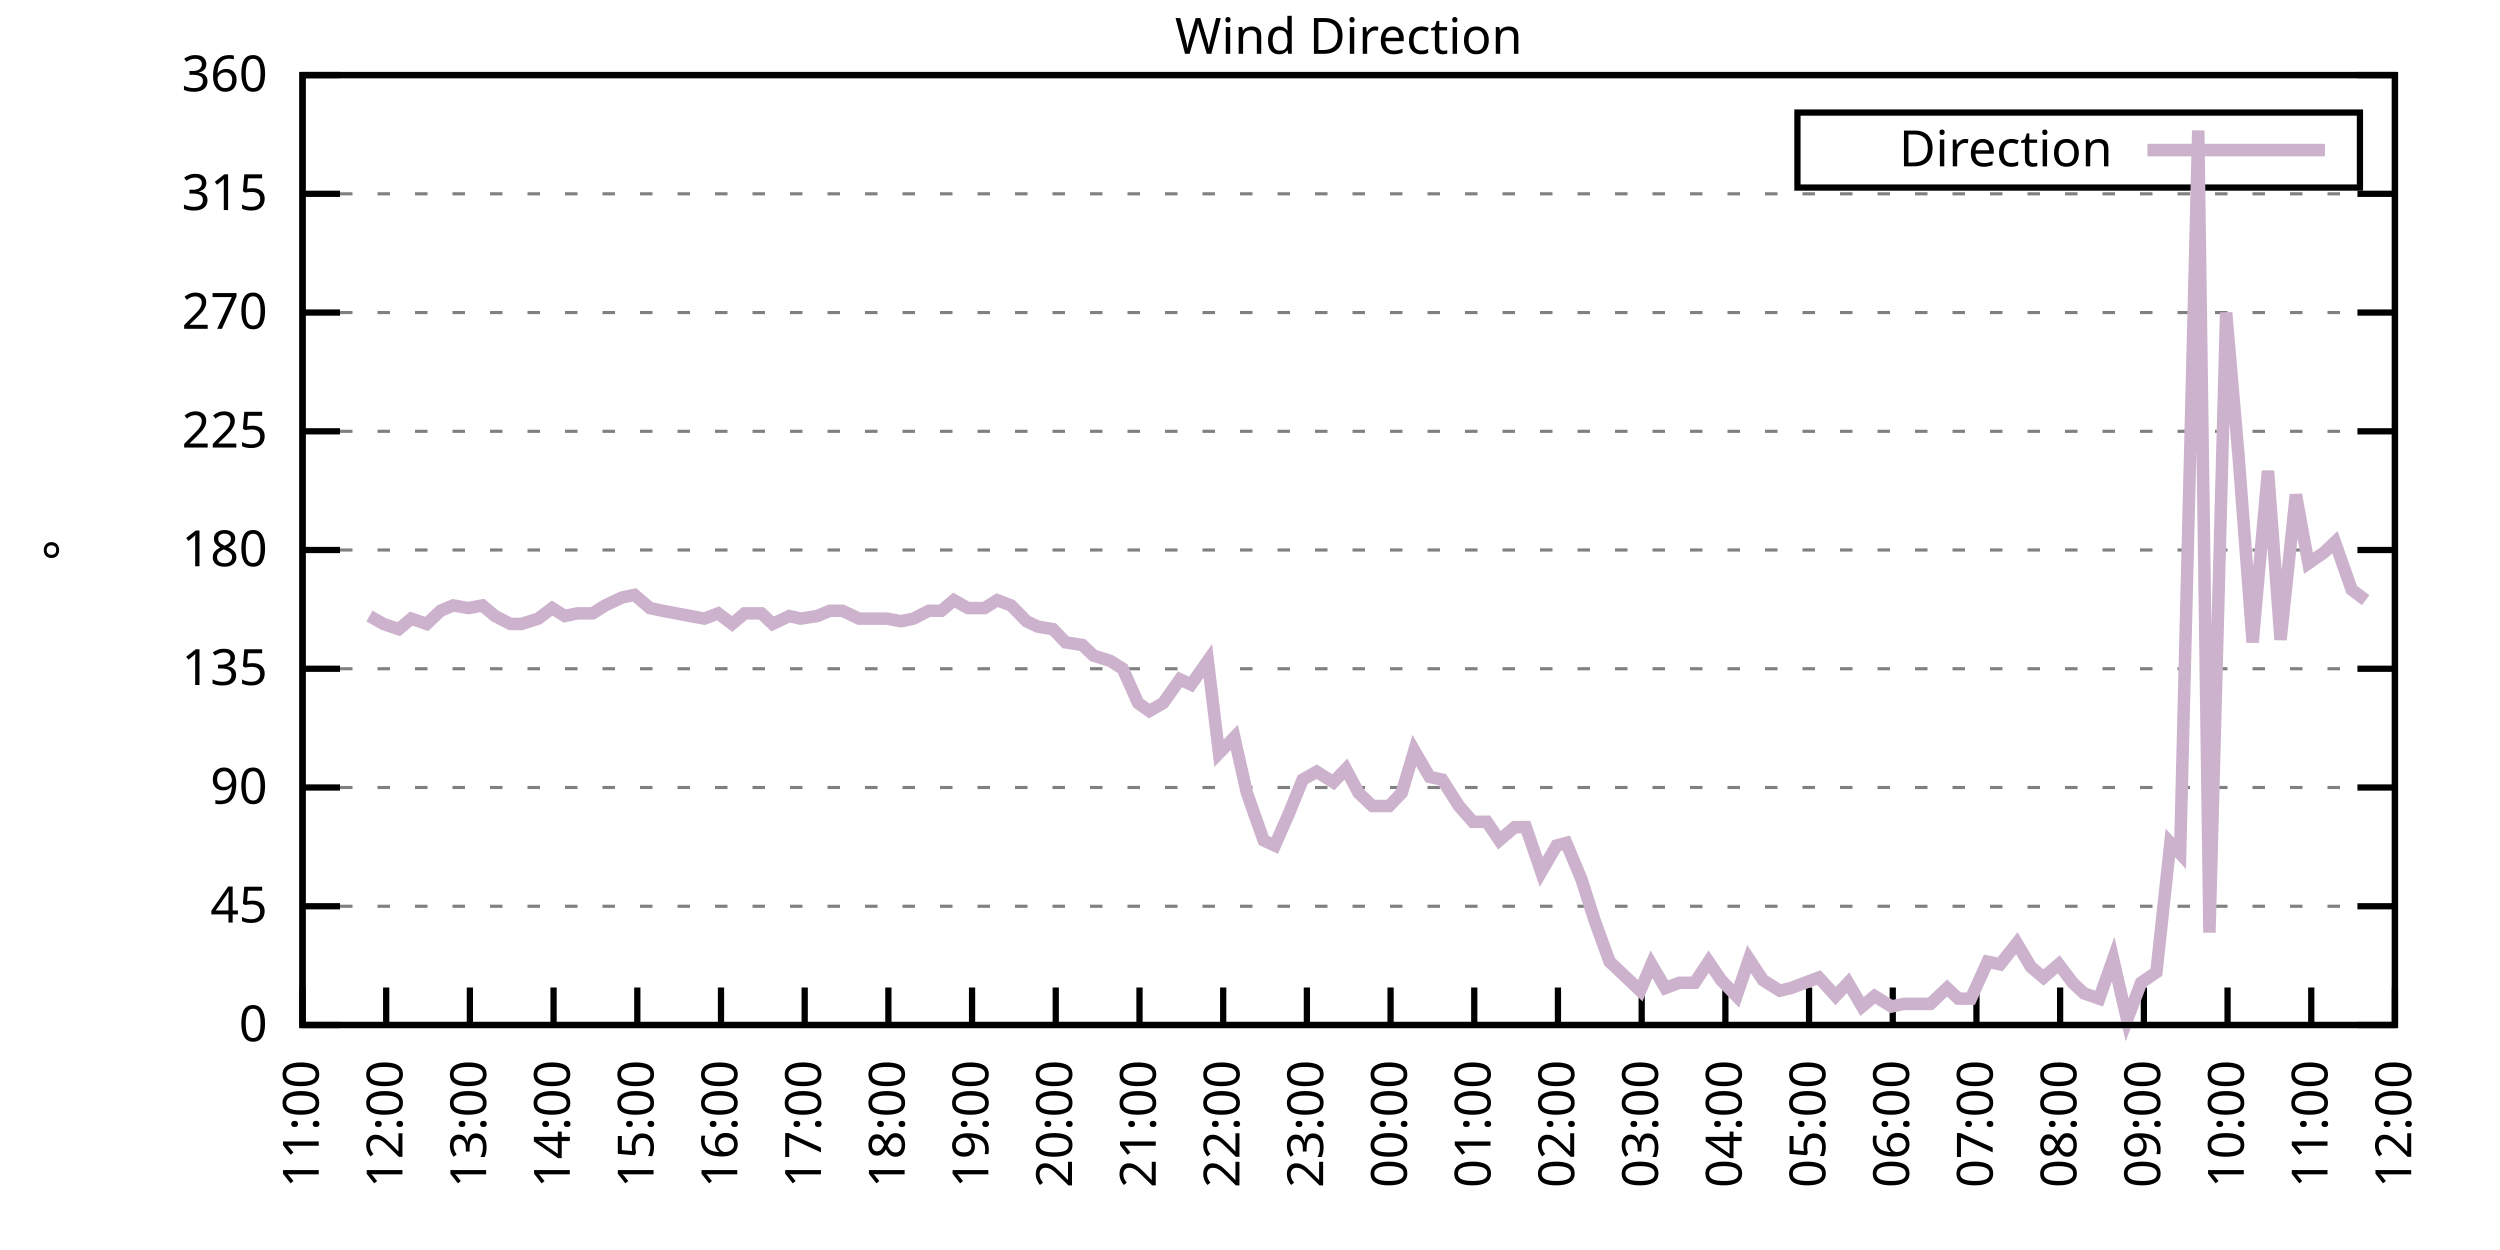
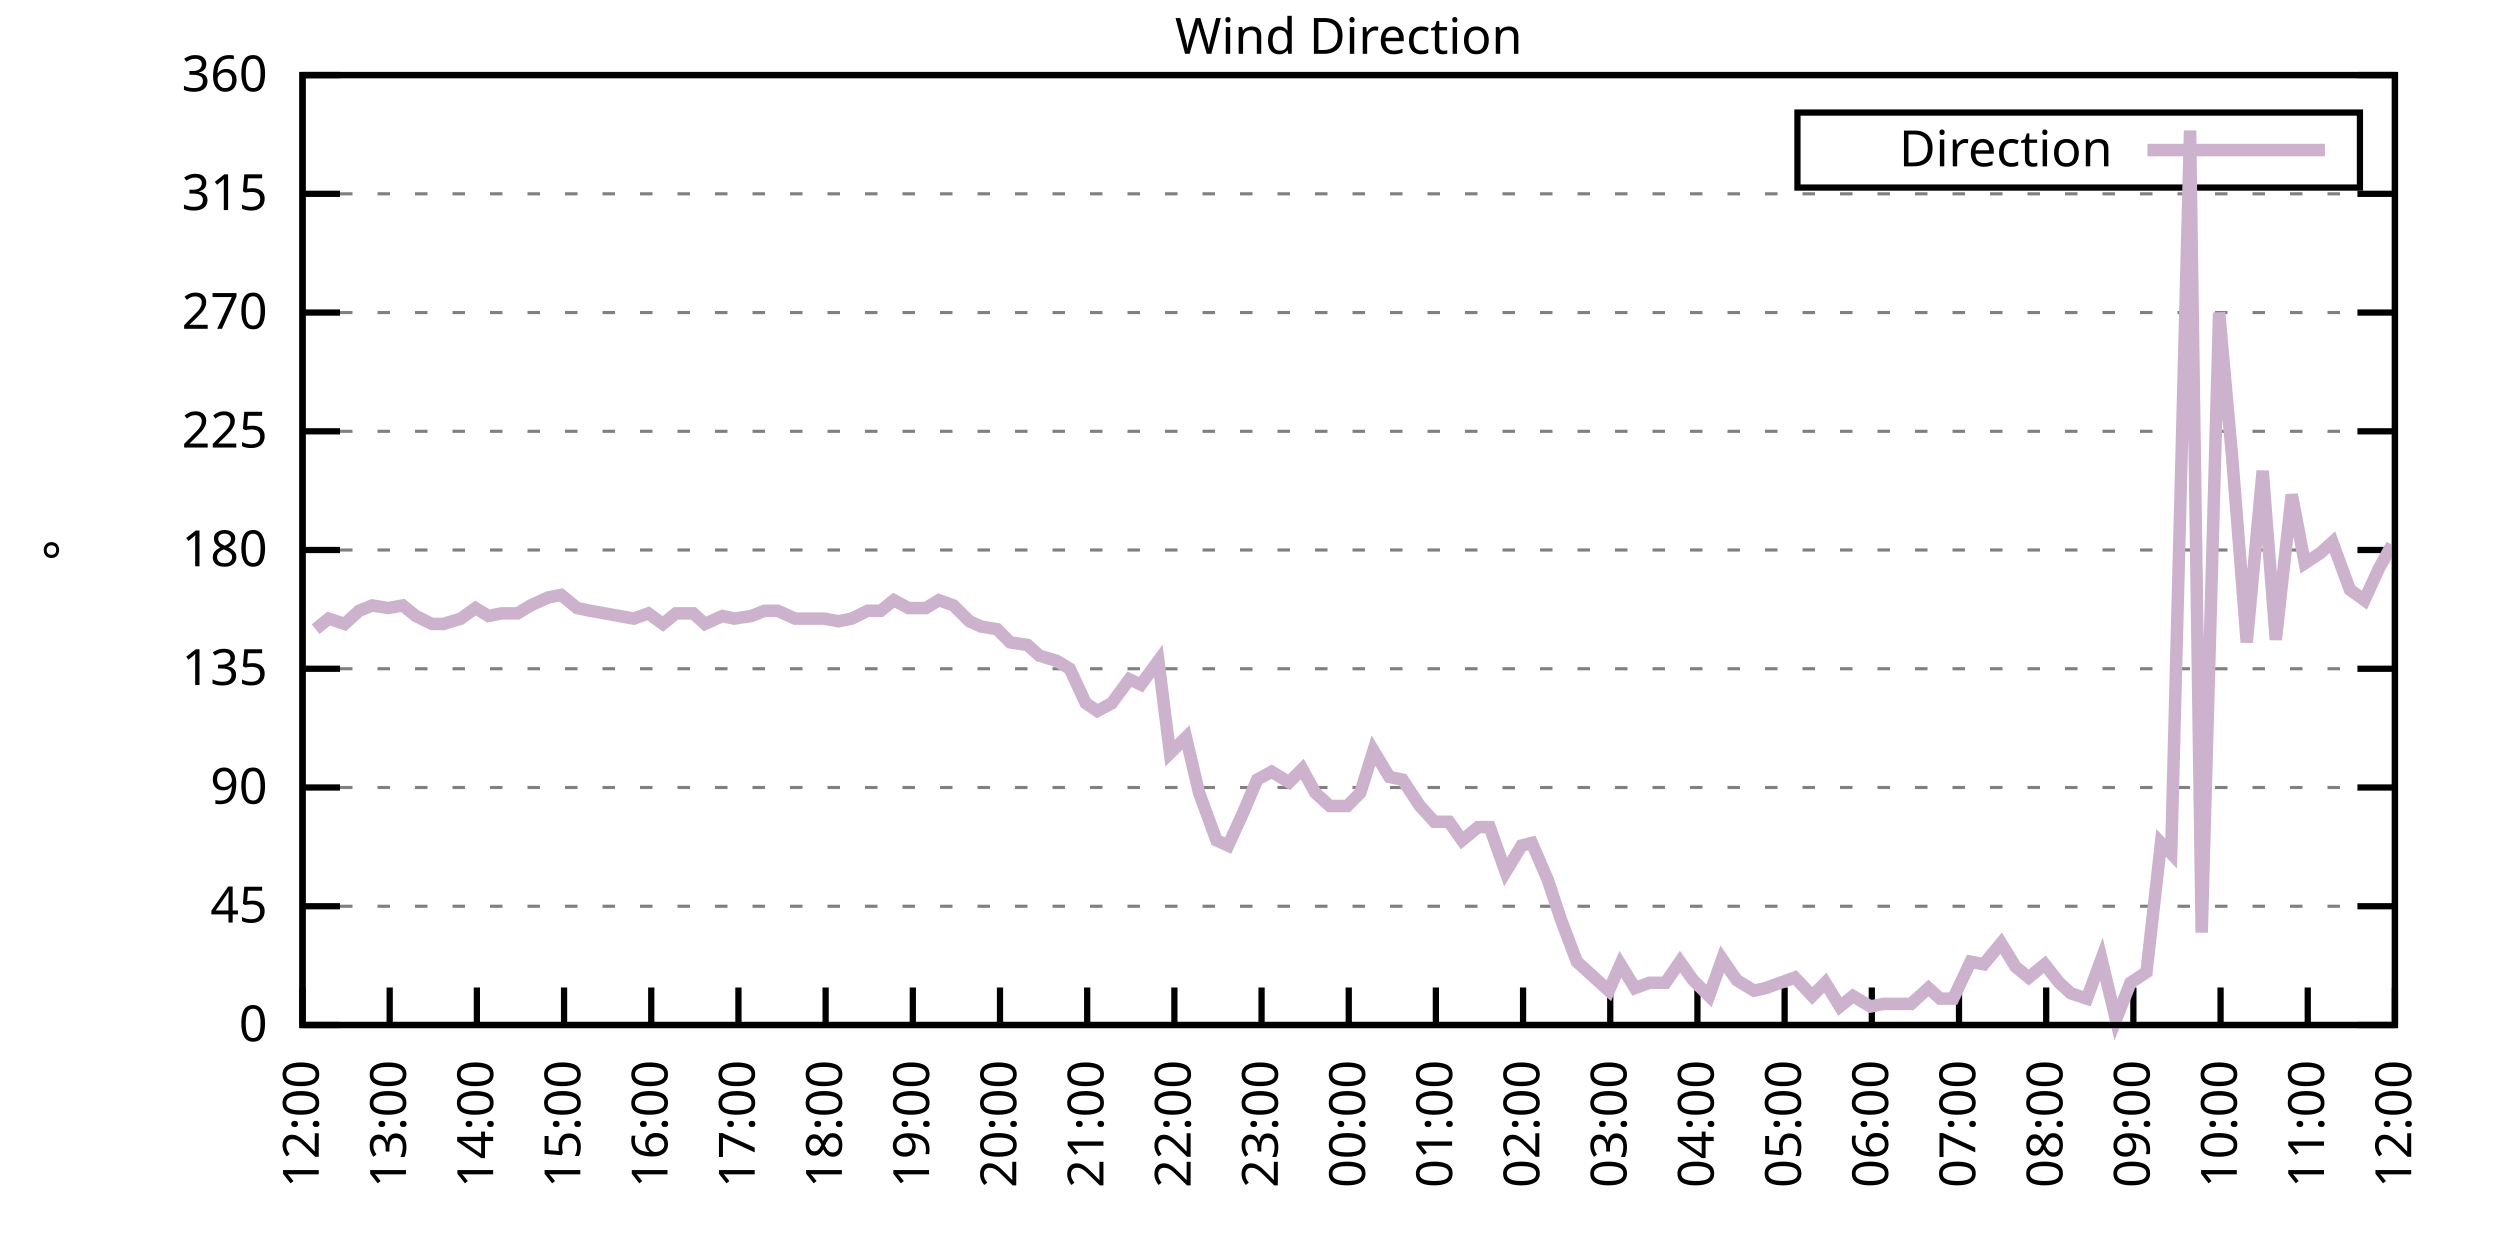
<svg xmlns="http://www.w3.org/2000/svg" xmlns:xlink="http://www.w3.org/1999/xlink" width="400" height="200" viewBox="0 0 400 200">
  <g id="gnuplot_canvas">
    <rect x="0" y="0" width="400" height="200" fill="none" />
    <defs>
      <circle id="gpDot" r="0.5" stroke-width="0.5" stroke="currentColor" />
      <path id="gpPt0" stroke-width="0.333" stroke="currentColor" d="M-1,0 h2 M0,-1 v2" />
      <path id="gpPt1" stroke-width="0.333" stroke="currentColor" d="M-1,-1 L1,1 M1,-1 L-1,1" />
      <path id="gpPt2" stroke-width="0.333" stroke="currentColor" d="M-1,0 L1,0 M0,-1 L0,1 M-1,-1 L1,1 M-1,1 L1,-1" />
      <rect id="gpPt3" stroke-width="0.333" stroke="currentColor" x="-1" y="-1" width="2" height="2" />
      <rect id="gpPt4" stroke-width="0.333" stroke="currentColor" fill="currentColor" x="-1" y="-1" width="2" height="2" />
      <circle id="gpPt5" stroke-width="0.333" stroke="currentColor" cx="0" cy="0" r="1" />
      <use xlink:href="#gpPt5" id="gpPt6" fill="currentColor" stroke="none" />
      <path id="gpPt7" stroke-width="0.333" stroke="currentColor" d="M0,-1.33 L-1.33,0.67 L1.33,0.67 z" />
      <use xlink:href="#gpPt7" id="gpPt8" fill="currentColor" stroke="none" />
      <use xlink:href="#gpPt7" id="gpPt9" stroke="currentColor" transform="rotate(180)" />
      <use xlink:href="#gpPt9" id="gpPt10" fill="currentColor" stroke="none" />
      <use xlink:href="#gpPt3" id="gpPt11" stroke="currentColor" transform="rotate(45)" />
      <use xlink:href="#gpPt11" id="gpPt12" fill="currentColor" stroke="none" />
      <path id="gpPt13" stroke-width="0.333" stroke="currentColor" d="M0,1.330 L1.265,0.411 L0.782,-1.067 L-0.782,-1.076 L-1.265,0.411 z" />
      <use xlink:href="#gpPt13" id="gpPt14" fill="currentColor" stroke="none" />
      <filter id="textbox" filterUnits="objectBoundingBox" x="0" y="0" height="1" width="1">
        <feFlood flood-color="white" flood-opacity="1" result="bgnd" />
        <feComposite in="SourceGraphic" in2="bgnd" operator="atop" />
      </filter>
      <filter id="greybox" filterUnits="objectBoundingBox" x="0" y="0" height="1" width="1">
        <feFlood flood-color="lightgrey" flood-opacity="1" result="grey" />
        <feComposite in="SourceGraphic" in2="grey" operator="atop" />
      </filter>
    </defs>
    <g fill="none" color="white" stroke="currentColor" stroke-width="1.00" stroke-linecap="butt" stroke-linejoin="miter">
</g>
    <g fill="none" color="black" stroke="currentColor" stroke-width="1.00" stroke-linecap="butt" stroke-linejoin="miter">
      <g stroke="none" shape-rendering="crispEdges">
        <polygon fill="rgb(255, 255, 255)" points="48.40,164.00 383.18,164.00 383.18,12.02 48.40,12.02 " />
      </g>
    </g>
    <g fill="none" color="black" stroke="currentColor" stroke-width="1.00" stroke-linecap="butt" stroke-linejoin="miter">
</g>
    <g fill="none" color="black" stroke="black" stroke-width="0.50" stroke-linecap="butt" stroke-linejoin="miter">
</g>
    <g fill="none" color="gray" stroke="currentColor" stroke-width="0.50" stroke-linecap="butt" stroke-linejoin="miter">
      <path stroke="gray" stroke-dasharray="2,4" class="gridline" d="M48.40,164.00 L383.19,164.00  " />
    </g>
    <g fill="none" color="gray" stroke="gray" stroke-width="1.00" stroke-linecap="butt" stroke-linejoin="miter">
</g>
    <g fill="none" color="black" stroke="currentColor" stroke-width="1.00" stroke-linecap="butt" stroke-linejoin="miter">
      <path stroke="black" d="M48.40,164.00 L54.40,164.00 M383.19,164.00 L377.19,164.00  " />
      <g transform="translate(42.80,166.60)" stroke="none" fill="black" font-family="Sans" font-size="8.00" text-anchor="end">
        <text>
          <tspan font-family="Sans"> 0</tspan>
        </text>
      </g>
    </g>
    <g fill="none" color="black" stroke="currentColor" stroke-width="1.00" stroke-linecap="butt" stroke-linejoin="miter">
</g>
    <g fill="none" color="black" stroke="black" stroke-width="0.50" stroke-linecap="butt" stroke-linejoin="miter">
</g>
    <g fill="none" color="gray" stroke="currentColor" stroke-width="0.50" stroke-linecap="butt" stroke-linejoin="miter">
      <path stroke="gray" stroke-dasharray="2,4" class="gridline" d="M48.40,145.00 L383.19,145.00  " />
    </g>
    <g fill="none" color="gray" stroke="gray" stroke-width="1.00" stroke-linecap="butt" stroke-linejoin="miter">
</g>
    <g fill="none" color="black" stroke="currentColor" stroke-width="1.00" stroke-linecap="butt" stroke-linejoin="miter">
      <path stroke="black" d="M48.40,145.00 L54.40,145.00 M383.19,145.00 L377.19,145.00  " />
      <g transform="translate(42.80,147.60)" stroke="none" fill="black" font-family="Sans" font-size="8.00" text-anchor="end">
        <text>
          <tspan font-family="Sans"> 45</tspan>
        </text>
      </g>
    </g>
    <g fill="none" color="black" stroke="currentColor" stroke-width="1.00" stroke-linecap="butt" stroke-linejoin="miter">
</g>
    <g fill="none" color="black" stroke="black" stroke-width="0.50" stroke-linecap="butt" stroke-linejoin="miter">
</g>
    <g fill="none" color="gray" stroke="currentColor" stroke-width="0.50" stroke-linecap="butt" stroke-linejoin="miter">
      <path stroke="gray" stroke-dasharray="2,4" class="gridline" d="M48.40,126.00 L383.19,126.00  " />
    </g>
    <g fill="none" color="gray" stroke="gray" stroke-width="1.00" stroke-linecap="butt" stroke-linejoin="miter">
</g>
    <g fill="none" color="black" stroke="currentColor" stroke-width="1.00" stroke-linecap="butt" stroke-linejoin="miter">
      <path stroke="black" d="M48.40,126.00 L54.40,126.00 M383.19,126.00 L377.19,126.00  " />
      <g transform="translate(42.80,128.60)" stroke="none" fill="black" font-family="Sans" font-size="8.00" text-anchor="end">
        <text>
          <tspan font-family="Sans"> 90</tspan>
        </text>
      </g>
    </g>
    <g fill="none" color="black" stroke="currentColor" stroke-width="1.00" stroke-linecap="butt" stroke-linejoin="miter">
</g>
    <g fill="none" color="black" stroke="black" stroke-width="0.50" stroke-linecap="butt" stroke-linejoin="miter">
</g>
    <g fill="none" color="gray" stroke="currentColor" stroke-width="0.50" stroke-linecap="butt" stroke-linejoin="miter">
      <path stroke="gray" stroke-dasharray="2,4" class="gridline" d="M48.40,107.00 L383.19,107.00  " />
    </g>
    <g fill="none" color="gray" stroke="gray" stroke-width="1.00" stroke-linecap="butt" stroke-linejoin="miter">
</g>
    <g fill="none" color="black" stroke="currentColor" stroke-width="1.00" stroke-linecap="butt" stroke-linejoin="miter">
      <path stroke="black" d="M48.40,107.00 L54.40,107.00 M383.19,107.00 L377.19,107.00  " />
      <g transform="translate(42.80,109.60)" stroke="none" fill="black" font-family="Sans" font-size="8.00" text-anchor="end">
        <text>
          <tspan font-family="Sans"> 135</tspan>
        </text>
      </g>
    </g>
    <g fill="none" color="black" stroke="currentColor" stroke-width="1.00" stroke-linecap="butt" stroke-linejoin="miter">
</g>
    <g fill="none" color="black" stroke="black" stroke-width="0.50" stroke-linecap="butt" stroke-linejoin="miter">
</g>
    <g fill="none" color="gray" stroke="currentColor" stroke-width="0.50" stroke-linecap="butt" stroke-linejoin="miter">
      <path stroke="gray" stroke-dasharray="2,4" class="gridline" d="M48.40,88.00 L383.19,88.00  " />
    </g>
    <g fill="none" color="gray" stroke="gray" stroke-width="1.00" stroke-linecap="butt" stroke-linejoin="miter">
</g>
    <g fill="none" color="black" stroke="currentColor" stroke-width="1.00" stroke-linecap="butt" stroke-linejoin="miter">
      <path stroke="black" d="M48.40,88.00 L54.40,88.00 M383.19,88.00 L377.19,88.00  " />
      <g transform="translate(42.80,90.60)" stroke="none" fill="black" font-family="Sans" font-size="8.00" text-anchor="end">
        <text>
          <tspan font-family="Sans"> 180</tspan>
        </text>
      </g>
    </g>
    <g fill="none" color="black" stroke="currentColor" stroke-width="1.00" stroke-linecap="butt" stroke-linejoin="miter">
</g>
    <g fill="none" color="black" stroke="black" stroke-width="0.50" stroke-linecap="butt" stroke-linejoin="miter">
</g>
    <g fill="none" color="gray" stroke="currentColor" stroke-width="0.50" stroke-linecap="butt" stroke-linejoin="miter">
      <path stroke="gray" stroke-dasharray="2,4" class="gridline" d="M48.40,69.01 L383.19,69.01  " />
    </g>
    <g fill="none" color="gray" stroke="gray" stroke-width="1.00" stroke-linecap="butt" stroke-linejoin="miter">
</g>
    <g fill="none" color="black" stroke="currentColor" stroke-width="1.00" stroke-linecap="butt" stroke-linejoin="miter">
      <path stroke="black" d="M48.40,69.01 L54.40,69.01 M383.19,69.01 L377.19,69.01  " />
      <g transform="translate(42.80,71.61)" stroke="none" fill="black" font-family="Sans" font-size="8.00" text-anchor="end">
        <text>
          <tspan font-family="Sans"> 225</tspan>
        </text>
      </g>
    </g>
    <g fill="none" color="black" stroke="currentColor" stroke-width="1.00" stroke-linecap="butt" stroke-linejoin="miter">
</g>
    <g fill="none" color="black" stroke="black" stroke-width="0.50" stroke-linecap="butt" stroke-linejoin="miter">
</g>
    <g fill="none" color="gray" stroke="currentColor" stroke-width="0.50" stroke-linecap="butt" stroke-linejoin="miter">
      <path stroke="gray" stroke-dasharray="2,4" class="gridline" d="M48.40,50.01 L383.19,50.01  " />
    </g>
    <g fill="none" color="gray" stroke="gray" stroke-width="1.00" stroke-linecap="butt" stroke-linejoin="miter">
</g>
    <g fill="none" color="black" stroke="currentColor" stroke-width="1.00" stroke-linecap="butt" stroke-linejoin="miter">
      <path stroke="black" d="M48.40,50.01 L54.40,50.01 M383.19,50.01 L377.19,50.01  " />
      <g transform="translate(42.80,52.61)" stroke="none" fill="black" font-family="Sans" font-size="8.00" text-anchor="end">
        <text>
          <tspan font-family="Sans"> 270</tspan>
        </text>
      </g>
    </g>
    <g fill="none" color="black" stroke="currentColor" stroke-width="1.00" stroke-linecap="butt" stroke-linejoin="miter">
</g>
    <g fill="none" color="black" stroke="black" stroke-width="0.50" stroke-linecap="butt" stroke-linejoin="miter">
</g>
    <g fill="none" color="gray" stroke="currentColor" stroke-width="0.50" stroke-linecap="butt" stroke-linejoin="miter">
      <path stroke="gray" stroke-dasharray="2,4" class="gridline" d="M48.40,31.01 L383.19,31.01  " />
    </g>
    <g fill="none" color="gray" stroke="gray" stroke-width="1.00" stroke-linecap="butt" stroke-linejoin="miter">
</g>
    <g fill="none" color="black" stroke="currentColor" stroke-width="1.00" stroke-linecap="butt" stroke-linejoin="miter">
      <path stroke="black" d="M48.40,31.01 L54.40,31.01 M383.19,31.01 L377.19,31.01  " />
      <g transform="translate(42.80,33.61)" stroke="none" fill="black" font-family="Sans" font-size="8.00" text-anchor="end">
        <text>
          <tspan font-family="Sans"> 315</tspan>
        </text>
      </g>
    </g>
    <g fill="none" color="black" stroke="currentColor" stroke-width="1.00" stroke-linecap="butt" stroke-linejoin="miter">
</g>
    <g fill="none" color="black" stroke="black" stroke-width="0.50" stroke-linecap="butt" stroke-linejoin="miter">
</g>
    <g fill="none" color="gray" stroke="currentColor" stroke-width="0.50" stroke-linecap="butt" stroke-linejoin="miter">
      <path stroke="gray" stroke-dasharray="2,4" class="gridline" d="M48.40,12.01 L383.19,12.01  " />
    </g>
    <g fill="none" color="gray" stroke="gray" stroke-width="1.00" stroke-linecap="butt" stroke-linejoin="miter">
</g>
    <g fill="none" color="black" stroke="currentColor" stroke-width="1.00" stroke-linecap="butt" stroke-linejoin="miter">
      <path stroke="black" d="M48.40,12.01 L54.40,12.01 M383.19,12.01 L377.19,12.01  " />
      <g transform="translate(42.80,14.61)" stroke="none" fill="black" font-family="Sans" font-size="8.00" text-anchor="end">
        <text>
          <tspan font-family="Sans"> 360</tspan>
        </text>
      </g>
    </g>
    <g fill="none" color="black" stroke="currentColor" stroke-width="1.00" stroke-linecap="butt" stroke-linejoin="miter">
      <path stroke="black" d="M48.40,164.00 L48.40,158.00  " />
      <g transform="translate(51.00,169.60) rotate(270.00)" stroke="none" fill="black" font-family="Sans" font-size="8.00" text-anchor="end">
        <text>
-           <tspan font-family="Sans">11:00</tspan>
-         </text>
-       </g>
-     </g>
-     <g fill="none" color="black" stroke="currentColor" stroke-width="1.00" stroke-linecap="butt" stroke-linejoin="miter">
-       <path stroke="black" d="M61.79,164.00 L61.79,158.00  " />
-       <g transform="translate(64.39,169.60) rotate(270.00)" stroke="none" fill="black" font-family="Sans" font-size="8.00" text-anchor="end">
-         <text>
          <tspan font-family="Sans">12:00</tspan>
        </text>
      </g>
    </g>
    <g fill="none" color="black" stroke="currentColor" stroke-width="1.00" stroke-linecap="butt" stroke-linejoin="miter">
-       <path stroke="black" d="M75.18,164.00 L75.18,158.00  " />
-       <g transform="translate(77.78,169.60) rotate(270.00)" stroke="none" fill="black" font-family="Sans" font-size="8.00" text-anchor="end">
+       <path stroke="black" d="M62.35,164.00 L62.35,158.00  " />
+       <g transform="translate(64.95,169.60) rotate(270.00)" stroke="none" fill="black" font-family="Sans" font-size="8.00" text-anchor="end">
        <text>
          <tspan font-family="Sans">13:00</tspan>
        </text>
      </g>
    </g>
    <g fill="none" color="black" stroke="currentColor" stroke-width="1.00" stroke-linecap="butt" stroke-linejoin="miter">
-       <path stroke="black" d="M88.57,164.00 L88.57,158.00  " />
-       <g transform="translate(91.17,169.60) rotate(270.00)" stroke="none" fill="black" font-family="Sans" font-size="8.00" text-anchor="end">
+       <path stroke="black" d="M76.30,164.00 L76.30,158.00  " />
+       <g transform="translate(78.90,169.60) rotate(270.00)" stroke="none" fill="black" font-family="Sans" font-size="8.00" text-anchor="end">
        <text>
          <tspan font-family="Sans">14:00</tspan>
        </text>
      </g>
    </g>
    <g fill="none" color="black" stroke="currentColor" stroke-width="1.00" stroke-linecap="butt" stroke-linejoin="miter">
-       <path stroke="black" d="M101.97,164.00 L101.97,158.00  " />
-       <g transform="translate(104.57,169.60) rotate(270.00)" stroke="none" fill="black" font-family="Sans" font-size="8.00" text-anchor="end">
+       <path stroke="black" d="M90.25,164.00 L90.25,158.00  " />
+       <g transform="translate(92.85,169.60) rotate(270.00)" stroke="none" fill="black" font-family="Sans" font-size="8.00" text-anchor="end">
        <text>
          <tspan font-family="Sans">15:00</tspan>
        </text>
      </g>
    </g>
    <g fill="none" color="black" stroke="currentColor" stroke-width="1.00" stroke-linecap="butt" stroke-linejoin="miter">
-       <path stroke="black" d="M115.36,164.00 L115.36,158.00  " />
-       <g transform="translate(117.96,169.60) rotate(270.00)" stroke="none" fill="black" font-family="Sans" font-size="8.00" text-anchor="end">
+       <path stroke="black" d="M104.20,164.00 L104.20,158.00  " />
+       <g transform="translate(106.80,169.60) rotate(270.00)" stroke="none" fill="black" font-family="Sans" font-size="8.00" text-anchor="end">
        <text>
          <tspan font-family="Sans">16:00</tspan>
        </text>
      </g>
    </g>
    <g fill="none" color="black" stroke="currentColor" stroke-width="1.00" stroke-linecap="butt" stroke-linejoin="miter">
-       <path stroke="black" d="M128.75,164.00 L128.75,158.00  " />
-       <g transform="translate(131.35,169.60) rotate(270.00)" stroke="none" fill="black" font-family="Sans" font-size="8.00" text-anchor="end">
+       <path stroke="black" d="M118.15,164.00 L118.15,158.00  " />
+       <g transform="translate(120.75,169.60) rotate(270.00)" stroke="none" fill="black" font-family="Sans" font-size="8.00" text-anchor="end">
        <text>
          <tspan font-family="Sans">17:00</tspan>
        </text>
      </g>
    </g>
    <g fill="none" color="black" stroke="currentColor" stroke-width="1.00" stroke-linecap="butt" stroke-linejoin="miter">
-       <path stroke="black" d="M142.14,164.00 L142.14,158.00  " />
-       <g transform="translate(144.74,169.60) rotate(270.00)" stroke="none" fill="black" font-family="Sans" font-size="8.00" text-anchor="end">
+       <path stroke="black" d="M132.10,164.00 L132.10,158.00  " />
+       <g transform="translate(134.70,169.60) rotate(270.00)" stroke="none" fill="black" font-family="Sans" font-size="8.00" text-anchor="end">
        <text>
          <tspan font-family="Sans">18:00</tspan>
        </text>
      </g>
    </g>
    <g fill="none" color="black" stroke="currentColor" stroke-width="1.00" stroke-linecap="butt" stroke-linejoin="miter">
-       <path stroke="black" d="M155.53,164.00 L155.53,158.00  " />
-       <g transform="translate(158.13,169.60) rotate(270.00)" stroke="none" fill="black" font-family="Sans" font-size="8.00" text-anchor="end">
+       <path stroke="black" d="M146.05,164.00 L146.05,158.00  " />
+       <g transform="translate(148.65,169.60) rotate(270.00)" stroke="none" fill="black" font-family="Sans" font-size="8.00" text-anchor="end">
        <text>
          <tspan font-family="Sans">19:00</tspan>
        </text>
      </g>
    </g>
    <g fill="none" color="black" stroke="currentColor" stroke-width="1.00" stroke-linecap="butt" stroke-linejoin="miter">
-       <path stroke="black" d="M168.92,164.00 L168.92,158.00  " />
-       <g transform="translate(171.52,169.60) rotate(270.00)" stroke="none" fill="black" font-family="Sans" font-size="8.00" text-anchor="end">
+       <path stroke="black" d="M160.00,164.00 L160.00,158.00  " />
+       <g transform="translate(162.60,169.60) rotate(270.00)" stroke="none" fill="black" font-family="Sans" font-size="8.00" text-anchor="end">
        <text>
          <tspan font-family="Sans">20:00</tspan>
        </text>
      </g>
    </g>
    <g fill="none" color="black" stroke="currentColor" stroke-width="1.00" stroke-linecap="butt" stroke-linejoin="miter">
-       <path stroke="black" d="M182.32,164.00 L182.32,158.00  " />
-       <g transform="translate(184.92,169.60) rotate(270.00)" stroke="none" fill="black" font-family="Sans" font-size="8.00" text-anchor="end">
+       <path stroke="black" d="M173.95,164.00 L173.95,158.00  " />
+       <g transform="translate(176.55,169.60) rotate(270.00)" stroke="none" fill="black" font-family="Sans" font-size="8.00" text-anchor="end">
        <text>
          <tspan font-family="Sans">21:00</tspan>
        </text>
      </g>
    </g>
    <g fill="none" color="black" stroke="currentColor" stroke-width="1.00" stroke-linecap="butt" stroke-linejoin="miter">
-       <path stroke="black" d="M195.71,164.00 L195.71,158.00  " />
-       <g transform="translate(198.31,169.60) rotate(270.00)" stroke="none" fill="black" font-family="Sans" font-size="8.00" text-anchor="end">
+       <path stroke="black" d="M187.90,164.00 L187.90,158.00  " />
+       <g transform="translate(190.50,169.60) rotate(270.00)" stroke="none" fill="black" font-family="Sans" font-size="8.00" text-anchor="end">
        <text>
          <tspan font-family="Sans">22:00</tspan>
        </text>
      </g>
    </g>
    <g fill="none" color="black" stroke="currentColor" stroke-width="1.00" stroke-linecap="butt" stroke-linejoin="miter">
-       <path stroke="black" d="M209.10,164.00 L209.10,158.00  " />
-       <g transform="translate(211.70,169.60) rotate(270.00)" stroke="none" fill="black" font-family="Sans" font-size="8.00" text-anchor="end">
+       <path stroke="black" d="M201.85,164.00 L201.85,158.00  " />
+       <g transform="translate(204.45,169.60) rotate(270.00)" stroke="none" fill="black" font-family="Sans" font-size="8.00" text-anchor="end">
        <text>
          <tspan font-family="Sans">23:00</tspan>
        </text>
      </g>
    </g>
    <g fill="none" color="black" stroke="currentColor" stroke-width="1.00" stroke-linecap="butt" stroke-linejoin="miter">
-       <path stroke="black" d="M222.49,164.00 L222.49,158.00  " />
-       <g transform="translate(225.09,169.60) rotate(270.00)" stroke="none" fill="black" font-family="Sans" font-size="8.00" text-anchor="end">
+       <path stroke="black" d="M215.80,164.00 L215.80,158.00  " />
+       <g transform="translate(218.40,169.60) rotate(270.00)" stroke="none" fill="black" font-family="Sans" font-size="8.00" text-anchor="end">
        <text>
          <tspan font-family="Sans">00:00</tspan>
        </text>
      </g>
    </g>
    <g fill="none" color="black" stroke="currentColor" stroke-width="1.00" stroke-linecap="butt" stroke-linejoin="miter">
-       <path stroke="black" d="M235.88,164.00 L235.88,158.00  " />
-       <g transform="translate(238.48,169.60) rotate(270.00)" stroke="none" fill="black" font-family="Sans" font-size="8.00" text-anchor="end">
+       <path stroke="black" d="M229.74,164.00 L229.74,158.00  " />
+       <g transform="translate(232.34,169.60) rotate(270.00)" stroke="none" fill="black" font-family="Sans" font-size="8.00" text-anchor="end">
        <text>
          <tspan font-family="Sans">01:00</tspan>
        </text>
      </g>
    </g>
    <g fill="none" color="black" stroke="currentColor" stroke-width="1.00" stroke-linecap="butt" stroke-linejoin="miter">
-       <path stroke="black" d="M249.27,164.00 L249.27,158.00  " />
-       <g transform="translate(251.87,169.60) rotate(270.00)" stroke="none" fill="black" font-family="Sans" font-size="8.00" text-anchor="end">
+       <path stroke="black" d="M243.69,164.00 L243.69,158.00  " />
+       <g transform="translate(246.29,169.60) rotate(270.00)" stroke="none" fill="black" font-family="Sans" font-size="8.00" text-anchor="end">
        <text>
          <tspan font-family="Sans">02:00</tspan>
        </text>
      </g>
    </g>
    <g fill="none" color="black" stroke="currentColor" stroke-width="1.00" stroke-linecap="butt" stroke-linejoin="miter">
-       <path stroke="black" d="M262.67,164.00 L262.67,158.00  " />
-       <g transform="translate(265.27,169.60) rotate(270.00)" stroke="none" fill="black" font-family="Sans" font-size="8.00" text-anchor="end">
+       <path stroke="black" d="M257.64,164.00 L257.64,158.00  " />
+       <g transform="translate(260.24,169.60) rotate(270.00)" stroke="none" fill="black" font-family="Sans" font-size="8.00" text-anchor="end">
        <text>
          <tspan font-family="Sans">03:00</tspan>
        </text>
      </g>
    </g>
    <g fill="none" color="black" stroke="currentColor" stroke-width="1.00" stroke-linecap="butt" stroke-linejoin="miter">
-       <path stroke="black" d="M276.06,164.00 L276.06,158.00  " />
-       <g transform="translate(278.66,169.60) rotate(270.00)" stroke="none" fill="black" font-family="Sans" font-size="8.00" text-anchor="end">
+       <path stroke="black" d="M271.59,164.00 L271.59,158.00  " />
+       <g transform="translate(274.19,169.60) rotate(270.00)" stroke="none" fill="black" font-family="Sans" font-size="8.00" text-anchor="end">
        <text>
          <tspan font-family="Sans">04:00</tspan>
        </text>
      </g>
    </g>
    <g fill="none" color="black" stroke="currentColor" stroke-width="1.00" stroke-linecap="butt" stroke-linejoin="miter">
-       <path stroke="black" d="M289.45,164.00 L289.45,158.00  " />
-       <g transform="translate(292.05,169.60) rotate(270.00)" stroke="none" fill="black" font-family="Sans" font-size="8.00" text-anchor="end">
+       <path stroke="black" d="M285.54,164.00 L285.54,158.00  " />
+       <g transform="translate(288.14,169.60) rotate(270.00)" stroke="none" fill="black" font-family="Sans" font-size="8.00" text-anchor="end">
        <text>
          <tspan font-family="Sans">05:00</tspan>
        </text>
      </g>
    </g>
    <g fill="none" color="black" stroke="currentColor" stroke-width="1.00" stroke-linecap="butt" stroke-linejoin="miter">
-       <path stroke="black" d="M302.84,164.00 L302.84,158.00  " />
-       <g transform="translate(305.44,169.60) rotate(270.00)" stroke="none" fill="black" font-family="Sans" font-size="8.00" text-anchor="end">
+       <path stroke="black" d="M299.49,164.00 L299.49,158.00  " />
+       <g transform="translate(302.09,169.60) rotate(270.00)" stroke="none" fill="black" font-family="Sans" font-size="8.00" text-anchor="end">
        <text>
          <tspan font-family="Sans">06:00</tspan>
        </text>
      </g>
    </g>
    <g fill="none" color="black" stroke="currentColor" stroke-width="1.00" stroke-linecap="butt" stroke-linejoin="miter">
-       <path stroke="black" d="M316.23,164.00 L316.23,158.00  " />
-       <g transform="translate(318.83,169.60) rotate(270.00)" stroke="none" fill="black" font-family="Sans" font-size="8.00" text-anchor="end">
+       <path stroke="black" d="M313.44,164.00 L313.44,158.00  " />
+       <g transform="translate(316.04,169.60) rotate(270.00)" stroke="none" fill="black" font-family="Sans" font-size="8.00" text-anchor="end">
        <text>
          <tspan font-family="Sans">07:00</tspan>
        </text>
      </g>
    </g>
    <g fill="none" color="black" stroke="currentColor" stroke-width="1.00" stroke-linecap="butt" stroke-linejoin="miter">
-       <path stroke="black" d="M329.62,164.00 L329.62,158.00  " />
-       <g transform="translate(332.22,169.60) rotate(270.00)" stroke="none" fill="black" font-family="Sans" font-size="8.00" text-anchor="end">
+       <path stroke="black" d="M327.39,164.00 L327.39,158.00  " />
+       <g transform="translate(329.99,169.60) rotate(270.00)" stroke="none" fill="black" font-family="Sans" font-size="8.00" text-anchor="end">
        <text>
          <tspan font-family="Sans">08:00</tspan>
        </text>
      </g>
    </g>
    <g fill="none" color="black" stroke="currentColor" stroke-width="1.00" stroke-linecap="butt" stroke-linejoin="miter">
-       <path stroke="black" d="M343.02,164.00 L343.02,158.00  " />
-       <g transform="translate(345.62,169.60) rotate(270.00)" stroke="none" fill="black" font-family="Sans" font-size="8.00" text-anchor="end">
+       <path stroke="black" d="M341.34,164.00 L341.34,158.00  " />
+       <g transform="translate(343.94,169.60) rotate(270.00)" stroke="none" fill="black" font-family="Sans" font-size="8.00" text-anchor="end">
        <text>
          <tspan font-family="Sans">09:00</tspan>
        </text>
      </g>
    </g>
    <g fill="none" color="black" stroke="currentColor" stroke-width="1.00" stroke-linecap="butt" stroke-linejoin="miter">
-       <path stroke="black" d="M356.41,164.00 L356.41,158.00  " />
-       <g transform="translate(359.01,169.60) rotate(270.00)" stroke="none" fill="black" font-family="Sans" font-size="8.00" text-anchor="end">
+       <path stroke="black" d="M355.29,164.00 L355.29,158.00  " />
+       <g transform="translate(357.89,169.60) rotate(270.00)" stroke="none" fill="black" font-family="Sans" font-size="8.00" text-anchor="end">
        <text>
          <tspan font-family="Sans">10:00</tspan>
        </text>
      </g>
    </g>
    <g fill="none" color="black" stroke="currentColor" stroke-width="1.00" stroke-linecap="butt" stroke-linejoin="miter">
-       <path stroke="black" d="M369.80,164.00 L369.80,158.00  " />
-       <g transform="translate(372.40,169.60) rotate(270.00)" stroke="none" fill="black" font-family="Sans" font-size="8.00" text-anchor="end">
+       <path stroke="black" d="M369.24,164.00 L369.24,158.00  " />
+       <g transform="translate(371.84,169.60) rotate(270.00)" stroke="none" fill="black" font-family="Sans" font-size="8.00" text-anchor="end">
        <text>
          <tspan font-family="Sans">11:00</tspan>
        </text>
      </g>
    </g>
    <g fill="none" color="black" stroke="currentColor" stroke-width="1.00" stroke-linecap="butt" stroke-linejoin="miter">
      <path stroke="black" d="M383.19,164.00 L383.19,158.00  " />
      <g transform="translate(385.79,169.60) rotate(270.00)" stroke="none" fill="black" font-family="Sans" font-size="8.00" text-anchor="end">
        <text>
          <tspan font-family="Sans">12:00</tspan>
        </text>
      </g>
    </g>
    <g fill="none" color="black" stroke="currentColor" stroke-width="1.00" stroke-linecap="butt" stroke-linejoin="miter">
</g>
    <g fill="none" color="black" stroke="currentColor" stroke-width="1.00" stroke-linecap="butt" stroke-linejoin="miter">
      <path stroke="black" d="M48.40,12.01 L48.40,164.00 L383.19,164.00 L383.19,12.01 L48.40,12.01 Z  " />
    </g>
    <g fill="none" color="black" stroke="currentColor" stroke-width="1.00" stroke-linecap="butt" stroke-linejoin="miter">
</g>
    <g fill="none" color="black" stroke="currentColor" stroke-width="1.00" stroke-linecap="butt" stroke-linejoin="miter">
      <path stroke="black" d="M287.59,30.01 L287.59,18.01 L377.59,18.01 L377.59,30.01 L287.59,30.01 Z  " />
    </g>
    <g id="Wind_direction_plot_1">
      <g fill="none" color="white" stroke="black" stroke-width="2.00" stroke-linecap="butt" stroke-linejoin="miter">
</g>
      <g fill="none" color="black" stroke="currentColor" stroke-width="2.00" stroke-linecap="butt" stroke-linejoin="miter">
        <g transform="translate(337.99,26.61)" stroke="none" fill="black" font-family="Sans" font-size="8.00" text-anchor="end">
          <text>
            <tspan font-family="Sans">Direction</tspan>
          </text>
        </g>
      </g>
      <g fill="none" color="black" stroke="currentColor" stroke-width="2.00" stroke-linecap="butt" stroke-linejoin="miter">
-         <path stroke="rgb(204, 178, 204)" d="M343.59,24.01 L371.99,24.01 M59.11,98.56 L61.35,99.83 L63.80,100.67 L65.81,98.98 L68.26,99.83 L70.50,97.72   L72.50,96.87 L74.96,97.29 L77.19,96.87 L79.20,98.56 L81.66,99.83 L83.44,99.83 L86.12,98.98 L88.35,97.29   L90.36,98.56 L92.37,98.14 L94.82,98.14 L96.83,96.87 L99.51,95.60 L101.52,95.18 L103.98,97.29 L105.98,97.72   L108.22,98.14 L110.45,98.56 L112.68,98.98 L114.91,98.14 L117.14,99.83 L119.15,98.14 L121.83,98.14 L123.62,99.83   L126.29,98.56 L128.08,98.98 L130.76,98.56 L132.77,97.72 L134.78,97.72 L137.45,98.98 L139.46,98.98 L141.92,98.98   L144.15,99.40 L146.16,98.98 L148.61,97.72 L150.62,97.72 L152.63,96.03 L154.86,97.29 L157.54,97.29 L159.55,96.03   L161.78,96.87 L164.24,99.40 L166.02,100.25 L168.48,100.67 L170.49,102.78 L173.17,103.20 L174.95,104.89 L177.63,105.74   L179.64,107.00 L182.09,112.49 L183.88,113.76 L186.11,112.49 L188.79,108.69 L190.57,109.54 L193.25,105.74 L195.04,120.51   L197.49,117.98 L199.50,126.85 L202.18,134.45 L203.97,135.29 L206.20,130.22 L208.43,124.74 L210.66,123.47 L213.34,125.16   L215.35,123.05 L217.36,126.85 L219.59,128.96 L222.27,128.96 L224.28,126.85 L226.29,120.09 L228.74,124.31 L230.75,124.74   L233.43,128.96 L235.66,131.49 L237.89,131.49 L239.90,134.45 L242.36,132.34 L244.14,132.34 L246.60,139.51 L249.05,135.29   L250.61,134.87 L253.07,140.78 L255.08,147.11 L257.53,153.87 L260.21,156.40 L262.44,158.51 L264.23,154.29 L266.46,158.09   L268.69,157.24 L271.15,157.24 L273.38,153.87 L275.39,156.82 L277.84,159.36 L279.85,153.45 L282.08,156.82 L284.76,158.51   L286.55,158.09 L291.01,156.40 L293.69,159.36 L295.70,157.24 L297.93,161.04 L299.94,159.36 L302.62,161.04 L304.63,160.62   L306.86,160.62 L308.87,160.62 L311.54,158.09 L313.33,159.78 L315.34,159.78 L318.02,153.87 L320.03,154.29 L322.70,150.91   L324.94,154.71 L326.95,156.40 L329.40,154.29 L331.63,157.24 L333.42,158.93 L335.87,159.78 L338.10,153.45 L340.34,163.16   L342.57,157.24 L345.02,155.56 L347.26,134.87 L348.82,136.56 L351.72,20.88 L353.51,149.22 L356.18,50.01 L358.19,73.23   L360.42,102.78 L362.88,75.34 L364.89,102.36 L367.34,79.14 L369.35,90.12 L371.81,88.43 L373.59,86.74 L376.27,94.34   L378.50,96.03  " />
+         <path stroke="rgb(204, 178, 204)" d="M343.59,24.01 L371.99,24.01 M50.49,100.67 L52.58,98.98 L55.14,99.83 L57.47,97.72 L59.56,96.87 L62.12,97.29   L64.44,96.87 L66.53,98.56 L69.09,99.83 L70.95,99.83 L73.74,98.98 L76.07,97.29 L78.16,98.56 L80.25,98.14   L82.81,98.14 L84.90,96.87 L87.69,95.60 L89.78,95.18 L92.34,97.29 L94.43,97.72 L96.76,98.14 L99.08,98.56   L101.41,98.98 L103.73,98.14 L106.06,99.83 L108.15,98.14 L110.94,98.14 L112.80,99.83 L115.59,98.56 L117.45,98.98   L120.24,98.56 L122.33,97.72 L124.43,97.72 L127.22,98.98 L129.31,98.98 L131.87,98.98 L134.19,99.40 L136.28,98.98   L138.84,97.72 L140.93,97.72 L143.02,96.03 L145.35,97.29 L148.14,97.29 L150.23,96.03 L152.56,96.87 L155.11,99.40   L156.97,100.25 L159.53,100.67 L161.62,102.78 L164.41,103.20 L166.27,104.89 L169.06,105.74 L171.16,107.00 L173.71,112.49   L175.57,113.76 L177.90,112.49 L180.69,108.69 L182.55,109.54 L185.34,105.74 L187.20,120.51 L189.76,117.98 L191.85,126.85   L194.64,134.45 L196.50,135.29 L198.82,130.22 L201.15,124.74 L203.47,123.47 L206.26,125.16 L208.36,123.05 L210.45,126.85   L212.77,128.96 L215.56,128.96 L217.65,126.85 L219.75,120.09 L222.30,124.31 L224.40,124.74 L227.19,128.96 L229.51,131.49   L231.84,131.49 L233.93,134.45 L236.49,132.34 L238.35,132.34 L240.90,139.51 L243.46,135.29 L245.09,134.87 L247.65,140.78   L249.74,147.11 L252.30,153.87 L255.09,156.40 L257.41,158.51 L259.27,154.29 L261.60,158.09 L263.92,157.24 L266.48,157.24   L268.80,153.87 L270.90,156.82 L273.45,159.36 L275.55,153.45 L277.87,156.82 L280.66,158.51 L282.52,158.09 L287.17,156.40   L289.96,159.36 L292.05,157.24 L294.38,161.04 L296.47,159.36 L299.26,161.04 L301.35,160.62 L303.68,160.62 L305.77,160.62   L308.56,158.09 L310.42,159.78 L312.51,159.78 L315.30,153.87 L317.39,154.29 L320.18,150.91 L322.51,154.71 L324.60,156.40   L327.16,154.29 L329.48,157.24 L331.34,158.93 L333.90,159.78 L336.23,153.45 L338.55,163.16 L340.88,157.24 L343.43,155.56   L345.76,134.87 L347.39,136.56 L350.41,20.88 L352.27,149.22 L355.06,50.01 L357.15,73.23 L359.48,102.78 L362.03,75.34   L364.13,102.36 L366.68,79.14 L368.78,90.12 L371.33,88.43 L373.19,86.74 L375.98,94.34 L378.31,96.03 L380.63,90.96   L382.73,87.16  " />
      </g>
    </g>
    <g fill="none" color="black" stroke="currentColor" stroke-width="2.00" stroke-linecap="butt" stroke-linejoin="miter">
</g>
    <g fill="none" color="black" stroke="black" stroke-width="1.00" stroke-linecap="butt" stroke-linejoin="miter">
</g>
    <g fill="none" color="black" stroke="currentColor" stroke-width="1.00" stroke-linecap="butt" stroke-linejoin="miter">
      <path stroke="black" d="M48.40,12.01 L48.40,164.00 L383.19,164.00 L383.19,12.01 L48.40,12.01 Z  " />
      <g transform="translate(12.80,88.01) rotate(270.00)" stroke="none" fill="black" font-family="Sans" font-size="8.00" text-anchor="middle">
        <text>
          <tspan font-family="Sans">°</tspan>
        </text>
      </g>
    </g>
    <g fill="none" color="black" stroke="currentColor" stroke-width="1.00" stroke-linecap="butt" stroke-linejoin="miter">
</g>
    <g fill="none" color="black" stroke="currentColor" stroke-width="1.00" stroke-linecap="butt" stroke-linejoin="miter">
      <g transform="translate(215.79,8.61)" stroke="none" fill="black" font-family="Sans" font-size="8.00" text-anchor="middle">
        <text>
          <tspan font-family="Sans">Wind Direction</tspan>
        </text>
      </g>
    </g>
    <g fill="none" color="black" stroke="currentColor" stroke-width="1.00" stroke-linecap="butt" stroke-linejoin="miter">
</g>
  </g>
</svg>
